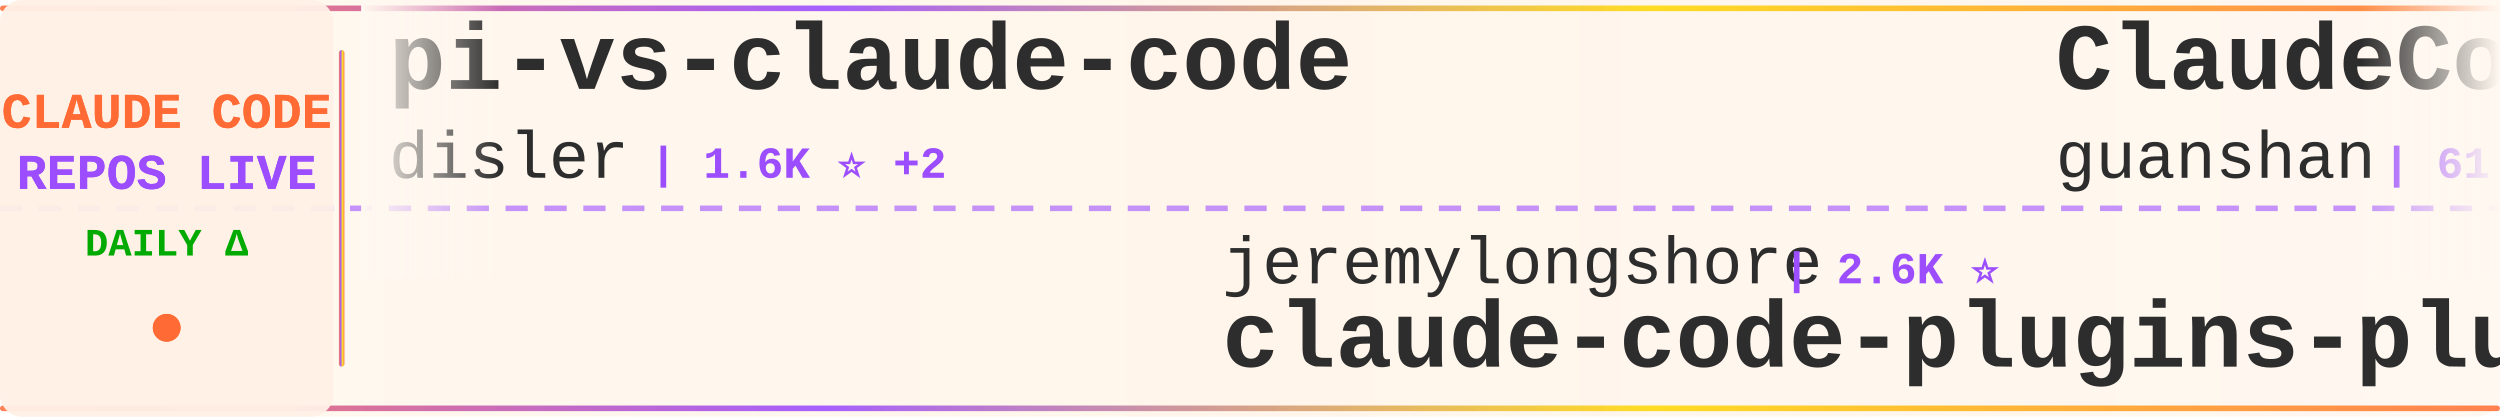
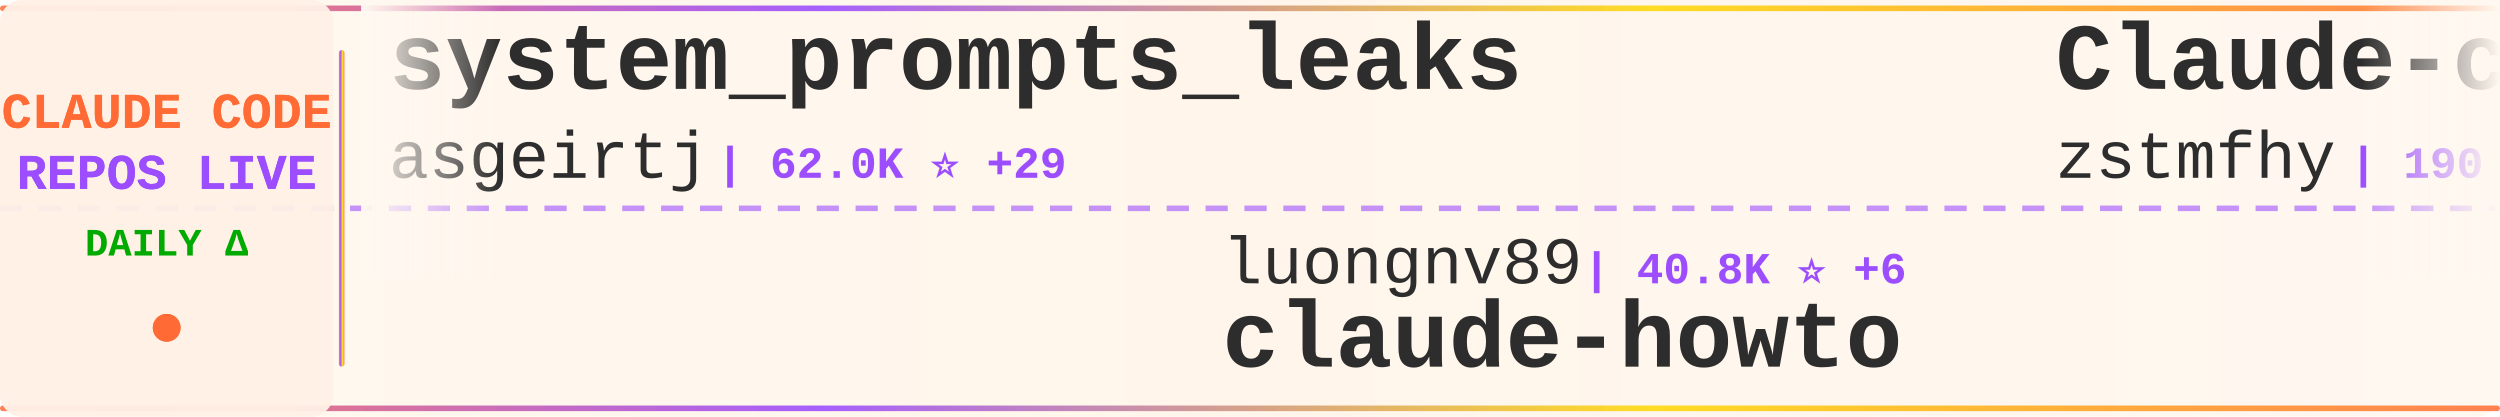
<svg xmlns="http://www.w3.org/2000/svg" width="900" height="150">
  <defs>
    <linearGradient id="tickerBg" x1="0%" y1="0%" x2="100%" y2="0%">
      <stop offset="0%" style="stop-color:#fff8f0;stop-opacity:0.98" />
      <stop offset="50%" style="stop-color:#fff5eb;stop-opacity:1" />
      <stop offset="100%" style="stop-color:#fff8f0;stop-opacity:0.98" />
    </linearGradient>
    <linearGradient id="borderGrad" x1="0%" y1="0%" x2="100%" y2="0%">
      <stop offset="0%" style="stop-color:#FF6B35;stop-opacity:0.85">
        <animate attributeName="stop-opacity" values="0.85;1;0.85" dur="2s" repeatCount="indefinite" />
      </stop>
      <stop offset="33%" style="stop-color:#9C4EFF;stop-opacity:0.9">
        <animate attributeName="stop-opacity" values="0.9;1;0.9" dur="2.2s" repeatCount="indefinite" />
      </stop>
      <stop offset="66%" style="stop-color:#FFD700;stop-opacity:0.85">
        <animate attributeName="stop-opacity" values="0.85;1;0.85" dur="1.8s" repeatCount="indefinite" />
      </stop>
      <stop offset="100%" style="stop-color:#FF6B35;stop-opacity:0.85">
        <animate attributeName="stop-opacity" values="0.85;1;0.85" dur="2s" repeatCount="indefinite" />
      </stop>
    </linearGradient>
    <filter id="textGlow">
      <feGaussianBlur stdDeviation="0.15" result="coloredBlur" />
      <feMerge>
        <feMergeNode in="coloredBlur" />
        <feMergeNode in="SourceGraphic" />
      </feMerge>
    </filter>
    <filter id="metricGlow">
      <feGaussianBlur stdDeviation="0.2" result="coloredBlur" />
      <feMerge>
        <feMergeNode in="coloredBlur" />
        <feMergeNode in="SourceGraphic" />
      </feMerge>
    </filter>
    <linearGradient id="leftFade" x1="0%" y1="0%" x2="100%" y2="0%">
      <stop offset="0%" style="stop-color:#fff8f0;stop-opacity:1" />
      <stop offset="100%" style="stop-color:#fff8f0;stop-opacity:0" />
    </linearGradient>
    <linearGradient id="rightFade" x1="0%" y1="0%" x2="100%" y2="0%">
      <stop offset="0%" style="stop-color:#fff8f0;stop-opacity:0" />
      <stop offset="100%" style="stop-color:#fff8f0;stop-opacity:1" />
    </linearGradient>
  </defs>
  <rect width="900" height="150" fill="url(#tickerBg)" rx="8" />
  <rect x="0" y="2" width="900" height="2" fill="url(#borderGrad)" rx="1" />
  <rect x="0" y="146" width="900" height="2" fill="url(#borderGrad)" rx="1" />
  <line x1="0" y1="75" x2="900" y2="75" stroke="#9C4EFF" stroke-width="2" stroke-dasharray="8 6" opacity="0.6" />
  <rect x="0" y="0" width="120" height="150" fill="#fff0e6" opacity="0.95" rx="8" />
  <text x="60" y="46" font-family="'Courier New', monospace" font-size="18" font-weight="bold" fill="#FF6B35" text-anchor="middle" filter="url(#textGlow)">
    CLAUDE CODE
  </text>
  <text x="60" y="68" font-family="'Courier New', monospace" font-size="18" font-weight="bold" fill="#9C4EFF" text-anchor="middle" filter="url(#textGlow)">
    REPOS LIVE
  </text>
  <text x="60" y="92" font-family="'Courier New', monospace" font-size="14" font-weight="bold" fill="#00aa00" text-anchor="middle">
    DAILY Δ
  </text>
  <circle cx="60" cy="118" r="5" fill="#FF6B35" filter="url(#metricGlow)">
    <animate attributeName="r" values="4;6;4" dur="1.5s" repeatCount="indefinite" />
    <animate attributeName="opacity" values="0.6;1;0.6" dur="1.5s" repeatCount="indefinite" />
  </circle>
  <rect x="122" y="18" width="2" height="114" fill="url(#borderGrad)" rx="1" />
  <clipPath id="tickerClip">
    <rect x="130" y="0" width="770" height="150" />
  </clipPath>
  <g clip-path="url(#tickerClip)">
    <g id="tickerItems">
      <animateTransform attributeName="transform" attributeType="XML" type="translate" from="0 0" to="-3000 0" dur="54s" repeatCount="indefinite" />
      <g transform="translate(0, 0)">
-         <text x="140" y="32" font-family="'Courier New', monospace" font-size="34" font-weight="bold" fill="#2d2d2d">pi-vs-claude-code</text>
-         <text x="140" y="64" font-family="'Courier New', monospace" font-size="24" font-weight="normal" fill="#2d2d2d" opacity="1.0">disler</text>
-         <text x="234" y="64" font-family="'Courier New', monospace" font-size="16" font-weight="bold" fill="#9C4EFF"> | 1.6K ⭐ +2</text>
+         <text x="140" y="32" font-family="'Courier New', monospace" font-size="34" font-weight="bold" fill="#2d2d2d">system_prompts_leaks</text>
+         <text x="140" y="64" font-family="'Courier New', monospace" font-size="24" font-weight="normal" fill="#2d2d2d" opacity="1.0">asgeirtj</text>
+         <text x="258" y="64" font-family="'Courier New', monospace" font-size="16" font-weight="bold" fill="#9C4EFF"> | 62.0K ⭐ +29</text>
      </g>
      <g transform="translate(300, 0)">
-         <text x="140" y="102" font-family="'Courier New', monospace" font-size="24" font-weight="normal" fill="#2d2d2d" opacity="1.0">jeremylongshore</text>
-         <text x="342" y="102" font-family="'Courier New', monospace" font-size="16" font-weight="bold" fill="#9C4EFF"> | 2.6K ⭐</text>
-         <text x="140" y="132" font-family="'Courier New', monospace" font-size="34" font-weight="bold" fill="#2d2d2d">claude-code-plugins-plus...</text>
+         <text x="140" y="102" font-family="'Courier New', monospace" font-size="24" font-weight="normal" fill="#2d2d2d" opacity="1.0">luongnv89</text>
+         <text x="270" y="102" font-family="'Courier New', monospace" font-size="16" font-weight="bold" fill="#9C4EFF"> | 40.8K ⭐ +6</text>
+         <text x="140" y="132" font-family="'Courier New', monospace" font-size="34" font-weight="bold" fill="#2d2d2d">claude-howto</text>
      </g>
      <g transform="translate(600, 0)">
-         <text x="140" y="32" font-family="'Courier New', monospace" font-size="34" font-weight="bold" fill="#2d2d2d">ClaudeCode</text>
-         <text x="140" y="64" font-family="'Courier New', monospace" font-size="24" font-weight="normal" fill="#2d2d2d" opacity="1.0">guanshan</text>
-         <text x="258" y="64" font-family="'Courier New', monospace" font-size="16" font-weight="bold" fill="#9C4EFF"> | 61 ⭐</text>
+         <text x="140" y="32" font-family="'Courier New', monospace" font-size="34" font-weight="bold" fill="#2d2d2d">Claude-code</text>
+         <text x="140" y="64" font-family="'Courier New', monospace" font-size="24" font-weight="normal" fill="#2d2d2d" opacity="1.0">zstmfhy</text>
+         <text x="246" y="64" font-family="'Courier New', monospace" font-size="16" font-weight="bold" fill="#9C4EFF"> | 190 ⭐</text>
      </g>
      <g transform="translate(900, 0)">
-         <text x="140" y="102" font-family="'Courier New', monospace" font-size="24" font-weight="normal" fill="#2d2d2d" opacity="1.0">Cranot</text>
-         <text x="234" y="102" font-family="'Courier New', monospace" font-size="16" font-weight="bold" fill="#9C4EFF"> | 2.9K ⭐</text>
-         <text x="140" y="132" font-family="'Courier New', monospace" font-size="34" font-weight="bold" fill="#2d2d2d">claude-code-guide</text>
+         <text x="140" y="102" font-family="'Courier New', monospace" font-size="24" font-weight="normal" fill="#2d2d2d" opacity="1.0">frankbria</text>
+         <text x="270" y="102" font-family="'Courier New', monospace" font-size="16" font-weight="bold" fill="#9C4EFF"> | 9.6K ⭐</text>
+         <text x="140" y="132" font-family="'Courier New', monospace" font-size="34" font-weight="bold" fill="#2d2d2d">ralph-claude-code</text>
      </g>
      <g transform="translate(1200, 0)">
-         <text x="140" y="32" font-family="'Courier New', monospace" font-size="34" font-weight="bold" fill="#2d2d2d">claude-code-source-build</text>
-         <text x="140" y="64" font-family="'Courier New', monospace" font-size="24" font-weight="normal" fill="#2d2d2d" opacity="1.0">andrew-kramer-inno</text>
-         <text x="378" y="64" font-family="'Courier New', monospace" font-size="16" font-weight="bold" fill="#9C4EFF"> | 593 ⭐</text>
+         <text x="140" y="32" font-family="'Courier New', monospace" font-size="34" font-weight="bold" fill="#2d2d2d">claude-code-rev</text>
+         <text x="140" y="64" font-family="'Courier New', monospace" font-size="24" font-weight="normal" fill="#2d2d2d" opacity="1.0">oboard</text>
+         <text x="234" y="64" font-family="'Courier New', monospace" font-size="16" font-weight="bold" fill="#9C4EFF"> | 3.3K ⭐ -1</text>
      </g>
      <g transform="translate(1500, 0)">
-         <text x="140" y="102" font-family="'Courier New', monospace" font-size="24" font-weight="normal" fill="#2d2d2d" opacity="1.0">Piebald-AI</text>
-         <text x="282" y="102" font-family="'Courier New', monospace" font-size="16" font-weight="bold" fill="#9C4EFF"> | 12.1K ⭐ +1</text>
-         <text x="140" y="132" font-family="'Courier New', monospace" font-size="34" font-weight="bold" fill="#2d2d2d">claude-code-system-promp...</text>
+         <text x="140" y="102" font-family="'Courier New', monospace" font-size="24" font-weight="normal" fill="#2d2d2d" opacity="1.0">andrew-kramer-inno</text>
+         <text x="378" y="102" font-family="'Courier New', monospace" font-size="16" font-weight="bold" fill="#9C4EFF"> | 593 ⭐</text>
+         <text x="140" y="132" font-family="'Courier New', monospace" font-size="34" font-weight="bold" fill="#2d2d2d">claude-code-source-build</text>
      </g>
      <g transform="translate(1800, 0)">
-         <text x="140" y="32" font-family="'Courier New', monospace" font-size="34" font-weight="bold" fill="#2d2d2d">claude-code-templates</text>
-         <text x="140" y="64" font-family="'Courier New', monospace" font-size="24" font-weight="normal" fill="#2d2d2d" opacity="1.0">davila7</text>
-         <text x="246" y="64" font-family="'Courier New', monospace" font-size="16" font-weight="bold" fill="#9C4EFF"> | 30.1K ⭐ +2</text>
+         <text x="140" y="32" font-family="'Courier New', monospace" font-size="34" font-weight="bold" fill="#2d2d2d">collection-claude-code-s...</text>
+         <text x="140" y="64" font-family="'Courier New', monospace" font-size="24" font-weight="normal" fill="#2d2d2d" opacity="1.0">chauncygu</text>
+         <text x="270" y="64" font-family="'Courier New', monospace" font-size="16" font-weight="bold" fill="#9C4EFF"> | 2.8K ⭐</text>
      </g>
      <g transform="translate(2100, 0)">
-         <text x="140" y="102" font-family="'Courier New', monospace" font-size="24" font-weight="normal" fill="#2d2d2d" opacity="1.0">simonw</text>
-         <text x="234" y="102" font-family="'Courier New', monospace" font-size="16" font-weight="bold" fill="#9C4EFF"> | 1.6K ⭐</text>
-         <text x="140" y="132" font-family="'Courier New', monospace" font-size="34" font-weight="bold" fill="#2d2d2d">claude-code-transcripts</text>
+         <text x="140" y="102" font-family="'Courier New', monospace" font-size="24" font-weight="normal" fill="#2d2d2d" opacity="1.0">multica-ai</text>
+         <text x="282" y="102" font-family="'Courier New', monospace" font-size="16" font-weight="bold" fill="#9C4EFF"> | 198.7K ⭐ +52</text>
+         <text x="140" y="132" font-family="'Courier New', monospace" font-size="34" font-weight="bold" fill="#2d2d2d">andrej-karpathy-skills</text>
      </g>
      <g transform="translate(2400, 0)">
-         <text x="140" y="32" font-family="'Courier New', monospace" font-size="34" font-weight="bold" fill="#2d2d2d">Open-ClaudeCode</text>
-         <text x="140" y="64" font-family="'Courier New', monospace" font-size="24" font-weight="normal" fill="#2d2d2d" opacity="1.0">LING71671</text>
-         <text x="270" y="64" font-family="'Courier New', monospace" font-size="16" font-weight="bold" fill="#9C4EFF"> | 932 ⭐</text>
+         <text x="140" y="32" font-family="'Courier New', monospace" font-size="34" font-weight="bold" fill="#2d2d2d">Dive-into-Claude-Code</text>
+         <text x="140" y="64" font-family="'Courier New', monospace" font-size="24" font-weight="normal" fill="#2d2d2d" opacity="1.0">VILA-Lab</text>
+         <text x="258" y="64" font-family="'Courier New', monospace" font-size="16" font-weight="bold" fill="#9C4EFF"> | 2.0K ⭐</text>
      </g>
      <g transform="translate(2700, 0)">
-         <text x="140" y="102" font-family="'Courier New', monospace" font-size="24" font-weight="normal" fill="#2d2d2d" opacity="1.0">1rgs</text>
-         <text x="210" y="102" font-family="'Courier New', monospace" font-size="16" font-weight="bold" fill="#9C4EFF"> | 3.7K ⭐</text>
-         <text x="140" y="132" font-family="'Courier New', monospace" font-size="34" font-weight="bold" fill="#2d2d2d">claude-code-proxy</text>
+         <text x="140" y="102" font-family="'Courier New', monospace" font-size="24" font-weight="normal" fill="#2d2d2d" opacity="1.0">darcyegb</text>
+         <text x="258" y="102" font-family="'Courier New', monospace" font-size="16" font-weight="bold" fill="#9C4EFF"> | 752 ⭐</text>
+         <text x="140" y="132" font-family="'Courier New', monospace" font-size="34" font-weight="bold" fill="#2d2d2d">ClaudeCodeAgents</text>
      </g>
      <g transform="translate(3000, 0)">
-         <text x="140" y="32" font-family="'Courier New', monospace" font-size="34" font-weight="bold" fill="#2d2d2d">pi-vs-claude-code</text>
-         <text x="140" y="64" font-family="'Courier New', monospace" font-size="24" font-weight="normal" fill="#2d2d2d" opacity="1.0">disler</text>
-         <text x="234" y="64" font-family="'Courier New', monospace" font-size="16" font-weight="bold" fill="#9C4EFF"> | 1.6K ⭐ +2</text>
+         <text x="140" y="32" font-family="'Courier New', monospace" font-size="34" font-weight="bold" fill="#2d2d2d">system_prompts_leaks</text>
+         <text x="140" y="64" font-family="'Courier New', monospace" font-size="24" font-weight="normal" fill="#2d2d2d" opacity="1.0">asgeirtj</text>
+         <text x="258" y="64" font-family="'Courier New', monospace" font-size="16" font-weight="bold" fill="#9C4EFF"> | 62.0K ⭐ +29</text>
      </g>
      <g transform="translate(3300, 0)">
-         <text x="140" y="102" font-family="'Courier New', monospace" font-size="24" font-weight="normal" fill="#2d2d2d" opacity="1.0">jeremylongshore</text>
-         <text x="342" y="102" font-family="'Courier New', monospace" font-size="16" font-weight="bold" fill="#9C4EFF"> | 2.6K ⭐</text>
-         <text x="140" y="132" font-family="'Courier New', monospace" font-size="34" font-weight="bold" fill="#2d2d2d">claude-code-plugins-plus...</text>
+         <text x="140" y="102" font-family="'Courier New', monospace" font-size="24" font-weight="normal" fill="#2d2d2d" opacity="1.0">luongnv89</text>
+         <text x="270" y="102" font-family="'Courier New', monospace" font-size="16" font-weight="bold" fill="#9C4EFF"> | 40.8K ⭐ +6</text>
+         <text x="140" y="132" font-family="'Courier New', monospace" font-size="34" font-weight="bold" fill="#2d2d2d">claude-howto</text>
      </g>
      <g transform="translate(3600, 0)">
-         <text x="140" y="32" font-family="'Courier New', monospace" font-size="34" font-weight="bold" fill="#2d2d2d">ClaudeCode</text>
-         <text x="140" y="64" font-family="'Courier New', monospace" font-size="24" font-weight="normal" fill="#2d2d2d" opacity="1.0">guanshan</text>
-         <text x="258" y="64" font-family="'Courier New', monospace" font-size="16" font-weight="bold" fill="#9C4EFF"> | 61 ⭐</text>
+         <text x="140" y="32" font-family="'Courier New', monospace" font-size="34" font-weight="bold" fill="#2d2d2d">Claude-code</text>
+         <text x="140" y="64" font-family="'Courier New', monospace" font-size="24" font-weight="normal" fill="#2d2d2d" opacity="1.0">zstmfhy</text>
+         <text x="246" y="64" font-family="'Courier New', monospace" font-size="16" font-weight="bold" fill="#9C4EFF"> | 190 ⭐</text>
      </g>
      <g transform="translate(3900, 0)">
-         <text x="140" y="102" font-family="'Courier New', monospace" font-size="24" font-weight="normal" fill="#2d2d2d" opacity="1.0">Cranot</text>
-         <text x="234" y="102" font-family="'Courier New', monospace" font-size="16" font-weight="bold" fill="#9C4EFF"> | 2.9K ⭐</text>
-         <text x="140" y="132" font-family="'Courier New', monospace" font-size="34" font-weight="bold" fill="#2d2d2d">claude-code-guide</text>
+         <text x="140" y="102" font-family="'Courier New', monospace" font-size="24" font-weight="normal" fill="#2d2d2d" opacity="1.0">frankbria</text>
+         <text x="270" y="102" font-family="'Courier New', monospace" font-size="16" font-weight="bold" fill="#9C4EFF"> | 9.6K ⭐</text>
+         <text x="140" y="132" font-family="'Courier New', monospace" font-size="34" font-weight="bold" fill="#2d2d2d">ralph-claude-code</text>
      </g>
    </g>
  </g>
  <rect x="130" y="0" width="50" height="100" fill="url(#leftFade)" />
  <rect x="850" y="0" width="50" height="100" fill="url(#rightFade)" />
</svg>
